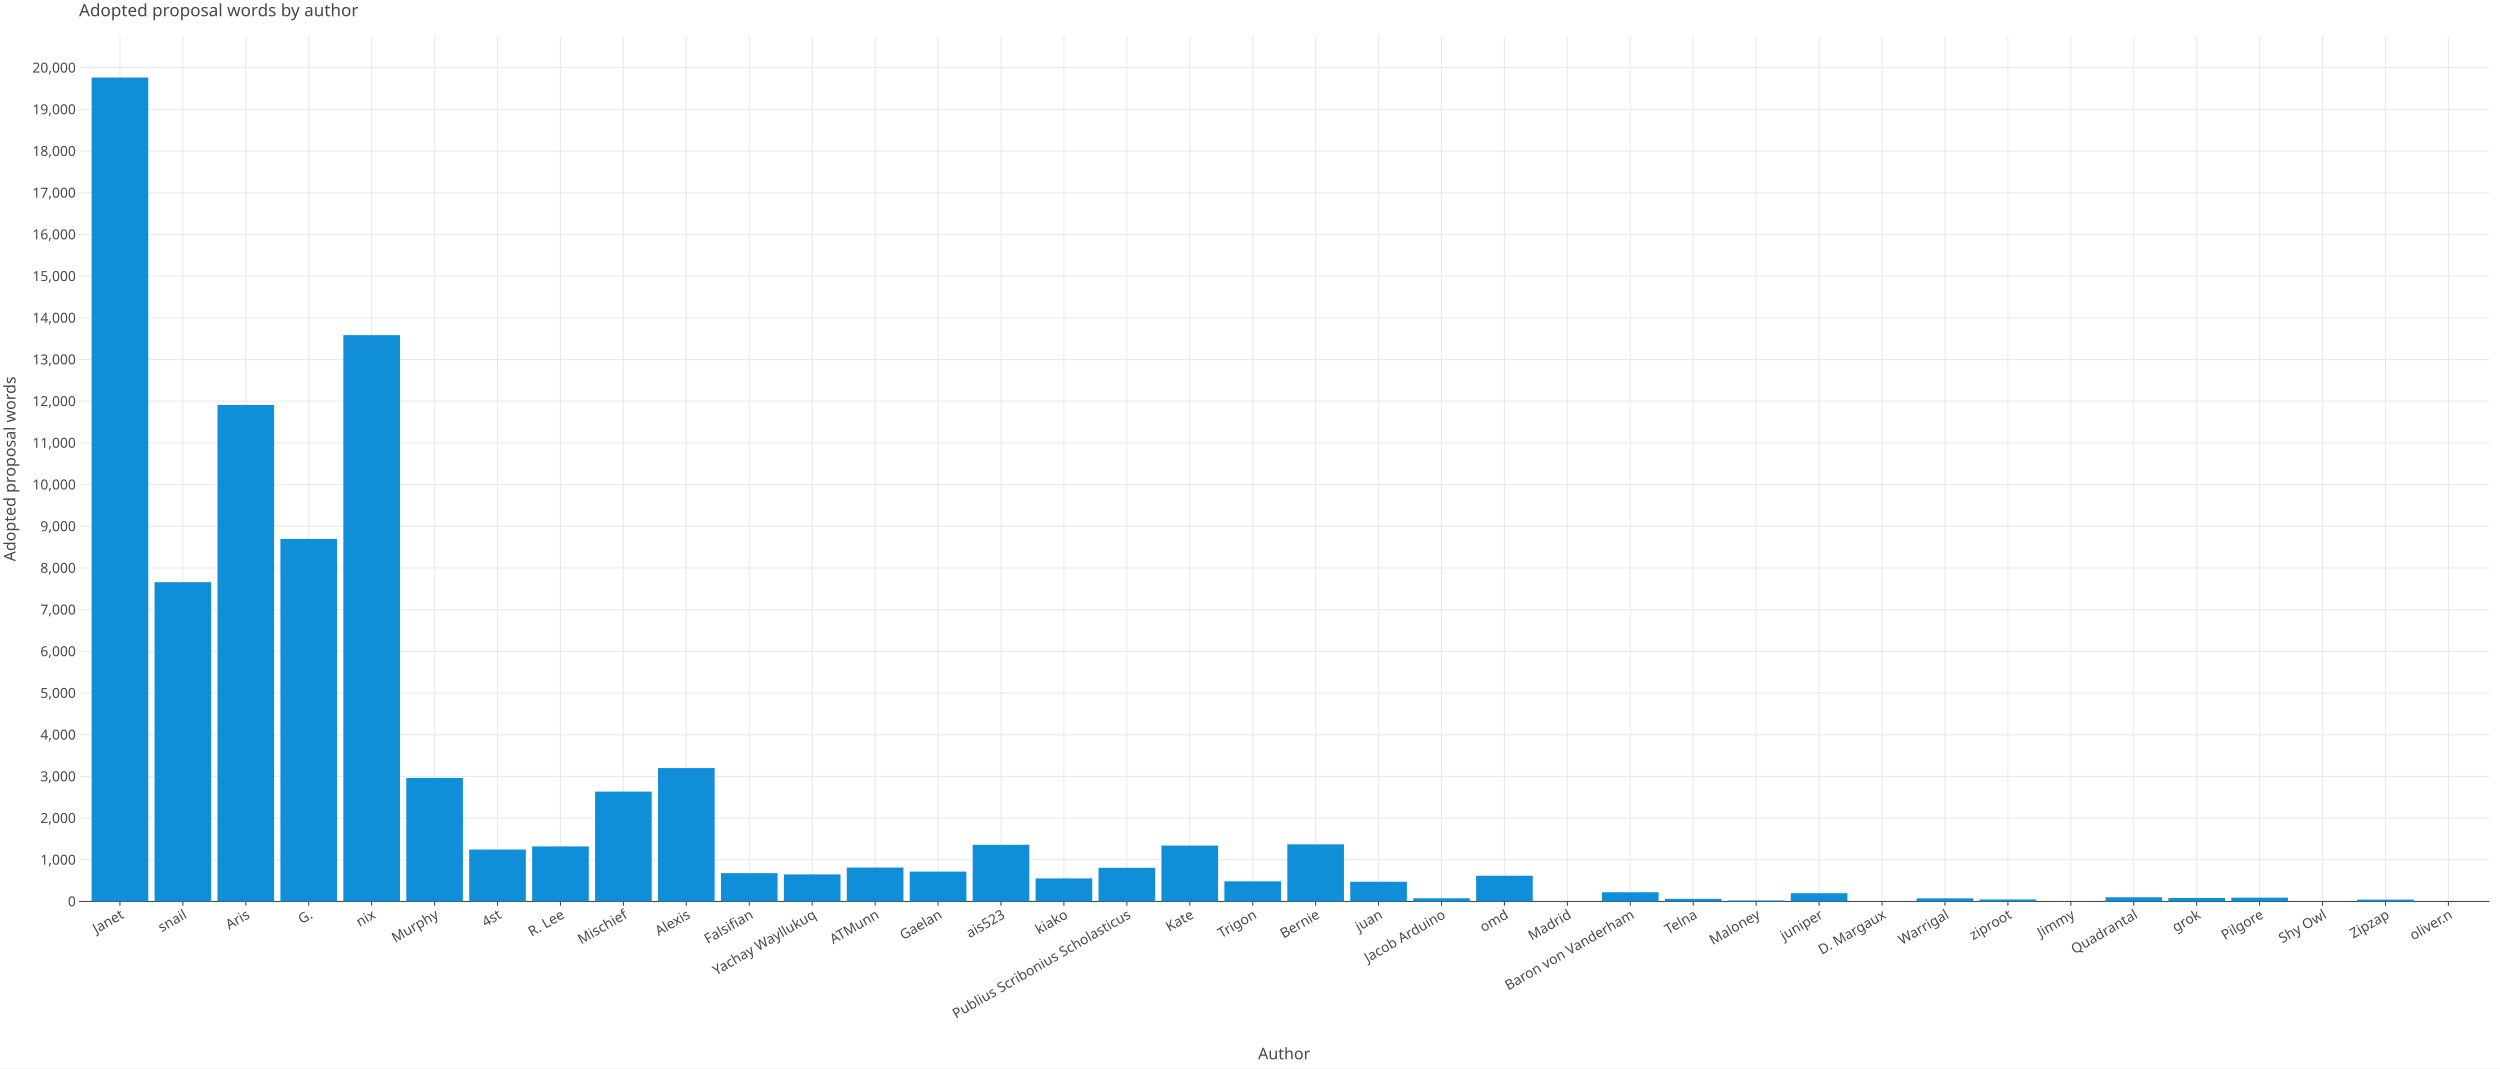
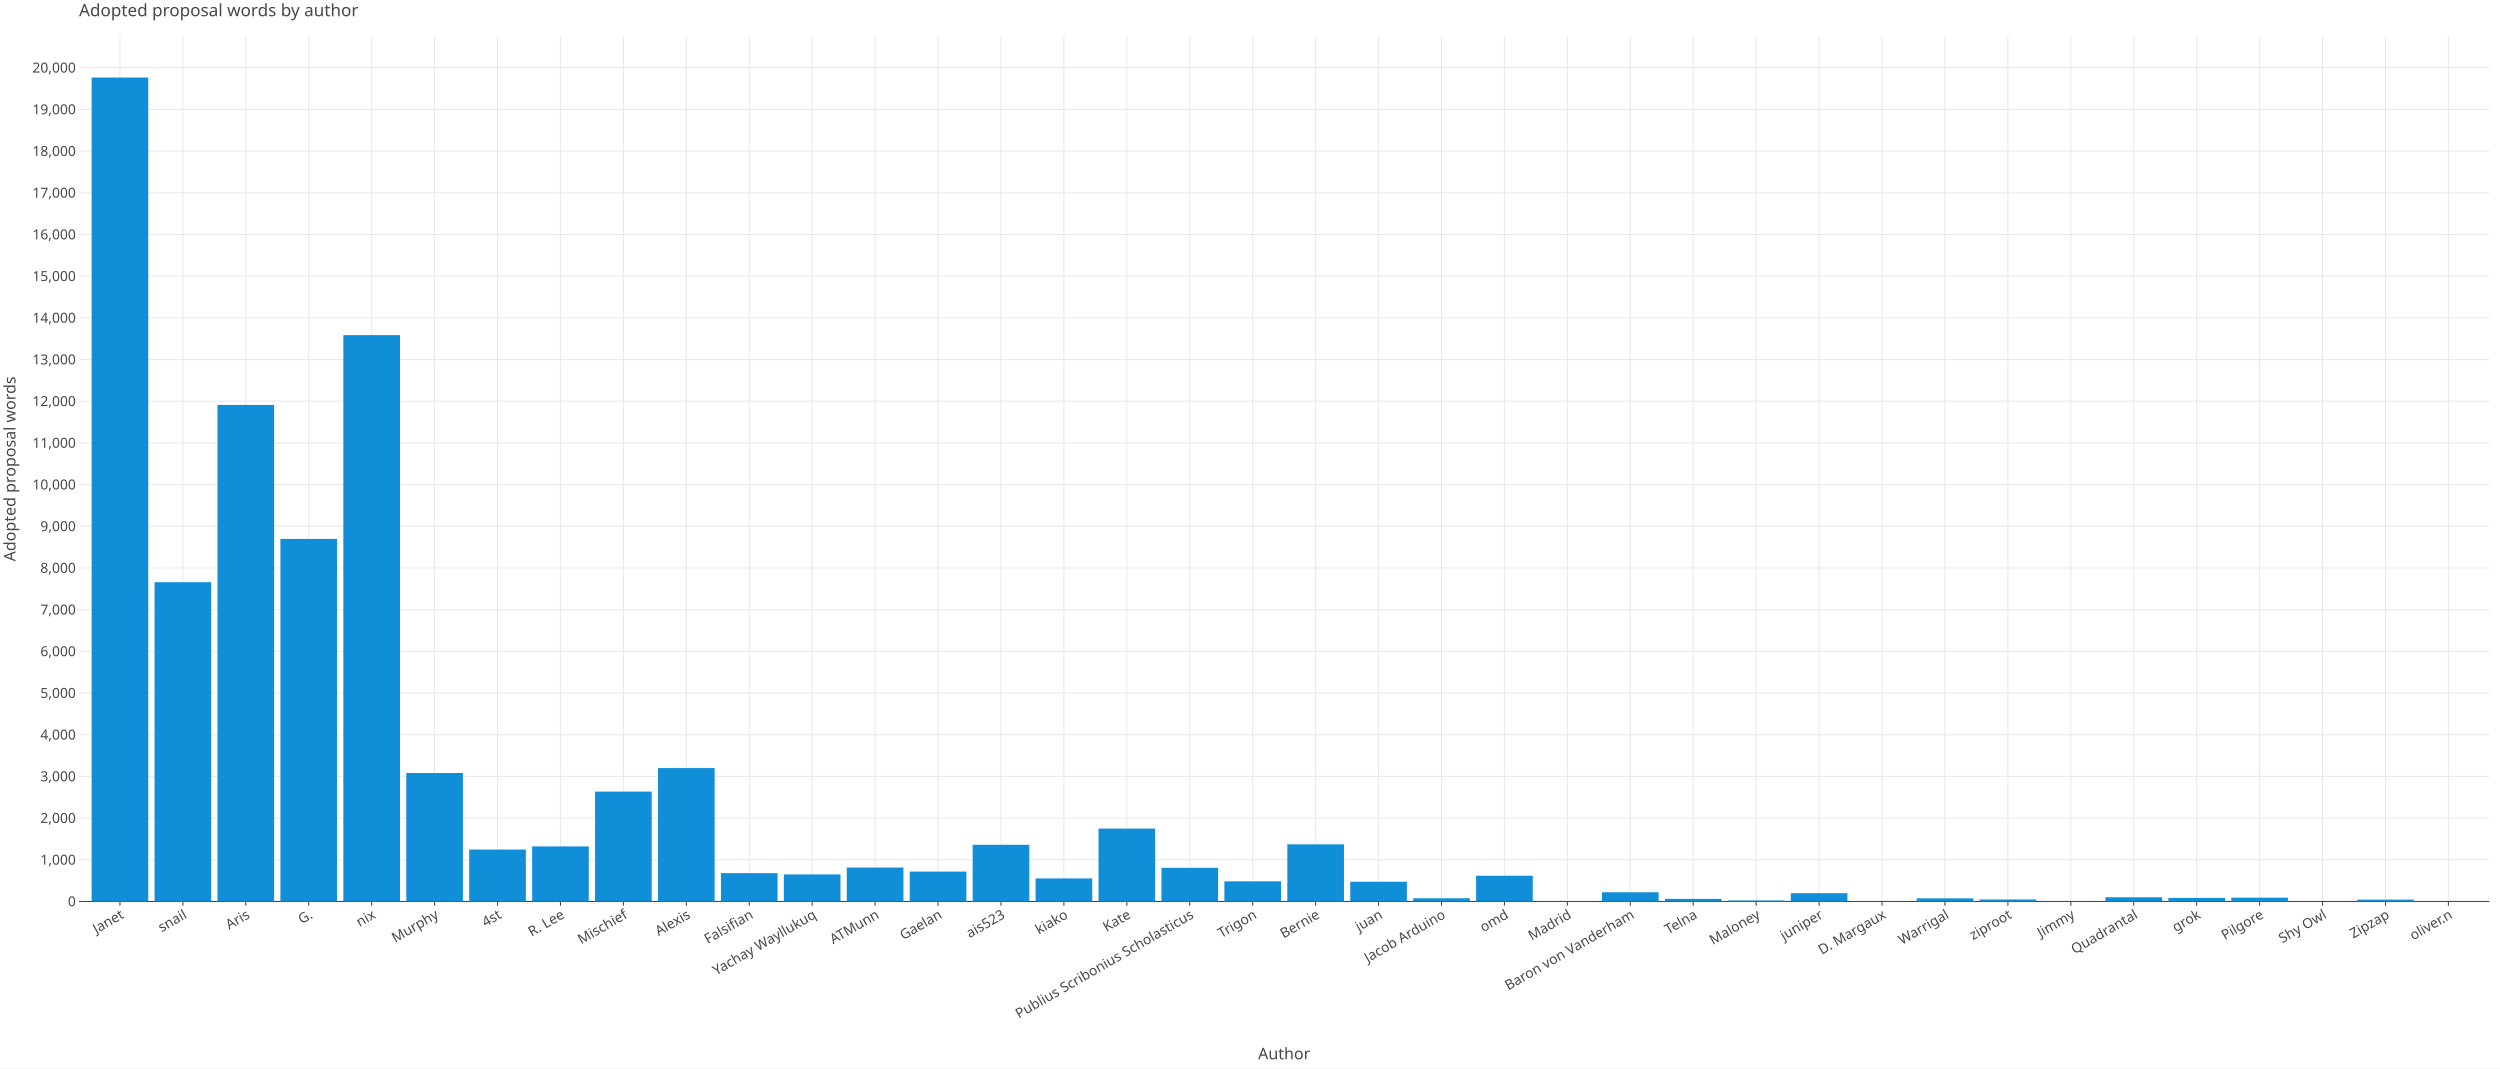
<svg xmlns="http://www.w3.org/2000/svg" class="plt-container" width="2340.0" height="1000.0">
  <style type="text/css">
  .plt-container {
   font-family: Lucida Grande, sans-serif;
   user-select: none;
   -webkit-user-select: none;
   -moz-user-select: none;
   -ms-user-select: none;
}
text {
   text-rendering: optimizeLegibility;
}
- #p0aTw4m .plot-title {
+ #pPPT9ue .plot-title {
   fill: #474747;
   font-family: Lucida Grande, sans-serif;
   font-size: 16.0px;
   font-weight: normal;
   font-style: normal;   
}
- #p0aTw4m .plot-subtitle {
+ #pPPT9ue .plot-subtitle {
   fill: #474747;
   font-family: Lucida Grande, sans-serif;
   font-size: 15.0px;
   font-weight: normal;
   font-style: normal;   
}
- #p0aTw4m .plot-caption {
-    fill: #474747;
-    font-family: Lucida Grande, sans-serif;
-    font-size: 13.0px;
-    font-weight: normal;
-    font-style: normal;   
- }
- #p0aTw4m .legend-title {
+ #pPPT9ue .plot-caption {
+    fill: #474747;
+    font-family: Lucida Grande, sans-serif;
+    font-size: 13.0px;
+    font-weight: normal;
+    font-style: normal;   
+ }
+ #pPPT9ue .legend-title {
   fill: #474747;
   font-family: Lucida Grande, sans-serif;
   font-size: 15.0px;
   font-weight: normal;
   font-style: normal;   
}
- #p0aTw4m .legend-item {
-    fill: #474747;
-    font-family: Lucida Grande, sans-serif;
-    font-size: 13.0px;
-    font-weight: normal;
-    font-style: normal;   
- }
- #p0aTw4m .axis-title-x {
+ #pPPT9ue .legend-item {
+    fill: #474747;
+    font-family: Lucida Grande, sans-serif;
+    font-size: 13.0px;
+    font-weight: normal;
+    font-style: normal;   
+ }
+ #pPPT9ue .axis-title-x {
   fill: #474747;
   font-family: Lucida Grande, sans-serif;
   font-size: 15.0px;
   font-weight: normal;
   font-style: normal;   
}
- #p0aTw4m .axis-text-x {
-    fill: #474747;
-    font-family: Lucida Grande, sans-serif;
-    font-size: 13.0px;
-    font-weight: normal;
-    font-style: normal;   
- }
- #diKOBAt .axis-tooltip-text-x {
+ #pPPT9ue .axis-text-x {
+    fill: #474747;
+    font-family: Lucida Grande, sans-serif;
+    font-size: 13.0px;
+    font-weight: normal;
+    font-style: normal;   
+ }
+ #dY3g2SI .axis-tooltip-text-x {
   fill: #ffffff;
   font-family: Lucida Grande, sans-serif;
   font-size: 13.0px;
   font-weight: normal;
   font-style: normal;   
}
- #p0aTw4m .axis-title-y {
+ #pPPT9ue .axis-title-y {
   fill: #474747;
   font-family: Lucida Grande, sans-serif;
   font-size: 15.0px;
   font-weight: normal;
   font-style: normal;   
}
- #p0aTw4m .axis-text-y {
-    fill: #474747;
-    font-family: Lucida Grande, sans-serif;
-    font-size: 13.0px;
-    font-weight: normal;
-    font-style: normal;   
- }
- #diKOBAt .axis-tooltip-text-y {
+ #pPPT9ue .axis-text-y {
+    fill: #474747;
+    font-family: Lucida Grande, sans-serif;
+    font-size: 13.0px;
+    font-weight: normal;
+    font-style: normal;   
+ }
+ #dY3g2SI .axis-tooltip-text-y {
   fill: #ffffff;
   font-family: Lucida Grande, sans-serif;
   font-size: 13.0px;
   font-weight: normal;
   font-style: normal;   
}
- #p0aTw4m .facet-strip-text-x {
-    fill: #474747;
-    font-family: Lucida Grande, sans-serif;
-    font-size: 13.0px;
-    font-weight: normal;
-    font-style: normal;   
- }
- #p0aTw4m .facet-strip-text-y {
-    fill: #474747;
-    font-family: Lucida Grande, sans-serif;
-    font-size: 13.0px;
-    font-weight: normal;
-    font-style: normal;   
- }
- #diKOBAt .tooltip-text {
-    fill: #474747;
-    font-family: Lucida Grande, sans-serif;
-    font-size: 13.0px;
-    font-weight: normal;
-    font-style: normal;   
- }
- #diKOBAt .tooltip-title {
+ #pPPT9ue .facet-strip-text-x {
+    fill: #474747;
+    font-family: Lucida Grande, sans-serif;
+    font-size: 13.0px;
+    font-weight: normal;
+    font-style: normal;   
+ }
+ #pPPT9ue .facet-strip-text-y {
+    fill: #474747;
+    font-family: Lucida Grande, sans-serif;
+    font-size: 13.0px;
+    font-weight: normal;
+    font-style: normal;   
+ }
+ #dY3g2SI .tooltip-text {
+    fill: #474747;
+    font-family: Lucida Grande, sans-serif;
+    font-size: 13.0px;
+    font-weight: normal;
+    font-style: normal;   
+ }
+ #dY3g2SI .tooltip-title {
   fill: #474747;
   font-family: Lucida Grande, sans-serif;
   font-size: 13.0px;
   font-weight: bold;
   font-style: normal;   
}
- #diKOBAt .tooltip-label {
+ #dY3g2SI .tooltip-label {
   fill: #474747;
   font-family: Lucida Grande, sans-serif;
   font-size: 13.0px;
   font-weight: bold;
   font-style: normal;   
}

  </style>
-   <g id="p0aTw4m">
+   <g id="pPPT9ue">
    <rect x="0.0" y="0.0" height="1000.0" width="2340.0" stroke="rgb(71,71,71)" stroke-opacity="1.0" stroke-width="0.0" fill="rgb(255,255,255)" fill-opacity="1.0">
    </rect>
    <g transform="translate(23.0 34.0 ) ">
      <g transform="translate(50.97652 809.7774 ) ">
        <line x1="38.288" y1="-0.0" x2="38.288" y2="-809.777" stroke="rgb(233,233,233)" stroke-opacity="1.0" stroke-width="1.0">
        </line>
        <line x1="97.192" y1="-0.0" x2="97.192" y2="-809.777" stroke="rgb(233,233,233)" stroke-opacity="1.0" stroke-width="1.0">
        </line>
        <line x1="156.096" y1="-0.0" x2="156.096" y2="-809.777" stroke="rgb(233,233,233)" stroke-opacity="1.0" stroke-width="1.0">
        </line>
        <line x1="215" y1="-0.0" x2="215" y2="-809.777" stroke="rgb(233,233,233)" stroke-opacity="1.0" stroke-width="1.0">
        </line>
        <line x1="273.904" y1="-0.0" x2="273.904" y2="-809.777" stroke="rgb(233,233,233)" stroke-opacity="1.0" stroke-width="1.0">
        </line>
        <line x1="332.808" y1="-0.0" x2="332.808" y2="-809.777" stroke="rgb(233,233,233)" stroke-opacity="1.0" stroke-width="1.0">
        </line>
        <line x1="391.712" y1="-0.0" x2="391.712" y2="-809.777" stroke="rgb(233,233,233)" stroke-opacity="1.0" stroke-width="1.0">
        </line>
        <line x1="450.616" y1="-0.0" x2="450.616" y2="-809.777" stroke="rgb(233,233,233)" stroke-opacity="1.0" stroke-width="1.0">
        </line>
        <line x1="509.52" y1="-0.0" x2="509.52" y2="-809.777" stroke="rgb(233,233,233)" stroke-opacity="1.0" stroke-width="1.0">
        </line>
        <line x1="568.424" y1="-0.0" x2="568.424" y2="-809.777" stroke="rgb(233,233,233)" stroke-opacity="1.0" stroke-width="1.0">
        </line>
        <line x1="627.328" y1="-0.0" x2="627.328" y2="-809.777" stroke="rgb(233,233,233)" stroke-opacity="1.0" stroke-width="1.0">
        </line>
        <line x1="686.232" y1="-0.0" x2="686.232" y2="-809.777" stroke="rgb(233,233,233)" stroke-opacity="1.0" stroke-width="1.0">
        </line>
        <line x1="745.136" y1="-0.0" x2="745.136" y2="-809.777" stroke="rgb(233,233,233)" stroke-opacity="1.0" stroke-width="1.0">
        </line>
        <line x1="804.04" y1="-0.0" x2="804.04" y2="-809.777" stroke="rgb(233,233,233)" stroke-opacity="1.0" stroke-width="1.0">
        </line>
        <line x1="862.944" y1="-0.0" x2="862.944" y2="-809.777" stroke="rgb(233,233,233)" stroke-opacity="1.0" stroke-width="1.0">
        </line>
        <line x1="921.848" y1="-0.0" x2="921.848" y2="-809.777" stroke="rgb(233,233,233)" stroke-opacity="1.0" stroke-width="1.0">
        </line>
        <line x1="980.752" y1="-0.0" x2="980.752" y2="-809.777" stroke="rgb(233,233,233)" stroke-opacity="1.0" stroke-width="1.0">
        </line>
        <line x1="1039.656" y1="-0.0" x2="1039.656" y2="-809.777" stroke="rgb(233,233,233)" stroke-opacity="1.0" stroke-width="1.0">
        </line>
        <line x1="1098.56" y1="-0.0" x2="1098.56" y2="-809.777" stroke="rgb(233,233,233)" stroke-opacity="1.0" stroke-width="1.0">
        </line>
        <line x1="1157.464" y1="-0.0" x2="1157.464" y2="-809.777" stroke="rgb(233,233,233)" stroke-opacity="1.0" stroke-width="1.0">
        </line>
        <line x1="1216.368" y1="-0.0" x2="1216.368" y2="-809.777" stroke="rgb(233,233,233)" stroke-opacity="1.0" stroke-width="1.0">
        </line>
        <line x1="1275.272" y1="-0.0" x2="1275.272" y2="-809.777" stroke="rgb(233,233,233)" stroke-opacity="1.0" stroke-width="1.0">
        </line>
        <line x1="1334.176" y1="-0.0" x2="1334.176" y2="-809.777" stroke="rgb(233,233,233)" stroke-opacity="1.0" stroke-width="1.0">
        </line>
        <line x1="1393.08" y1="-0.0" x2="1393.08" y2="-809.777" stroke="rgb(233,233,233)" stroke-opacity="1.0" stroke-width="1.0">
        </line>
        <line x1="1451.984" y1="-0.0" x2="1451.984" y2="-809.777" stroke="rgb(233,233,233)" stroke-opacity="1.0" stroke-width="1.0">
        </line>
        <line x1="1510.888" y1="-0.0" x2="1510.888" y2="-809.777" stroke="rgb(233,233,233)" stroke-opacity="1.0" stroke-width="1.0">
        </line>
        <line x1="1569.792" y1="-0.0" x2="1569.792" y2="-809.777" stroke="rgb(233,233,233)" stroke-opacity="1.0" stroke-width="1.0">
        </line>
        <line x1="1628.696" y1="-0.0" x2="1628.696" y2="-809.777" stroke="rgb(233,233,233)" stroke-opacity="1.0" stroke-width="1.0">
        </line>
        <line x1="1687.6" y1="-0.0" x2="1687.6" y2="-809.777" stroke="rgb(233,233,233)" stroke-opacity="1.0" stroke-width="1.0">
        </line>
        <line x1="1746.504" y1="-0.0" x2="1746.504" y2="-809.777" stroke="rgb(233,233,233)" stroke-opacity="1.0" stroke-width="1.0">
        </line>
        <line x1="1805.408" y1="-0.0" x2="1805.408" y2="-809.777" stroke="rgb(233,233,233)" stroke-opacity="1.0" stroke-width="1.0">
        </line>
        <line x1="1864.312" y1="-0.0" x2="1864.312" y2="-809.777" stroke="rgb(233,233,233)" stroke-opacity="1.0" stroke-width="1.0">
        </line>
        <line x1="1923.216" y1="-0.0" x2="1923.216" y2="-809.777" stroke="rgb(233,233,233)" stroke-opacity="1.0" stroke-width="1.0">
        </line>
        <line x1="1982.12" y1="-0.0" x2="1982.12" y2="-809.777" stroke="rgb(233,233,233)" stroke-opacity="1.0" stroke-width="1.0">
        </line>
        <line x1="2041.024" y1="-0.0" x2="2041.024" y2="-809.777" stroke="rgb(233,233,233)" stroke-opacity="1.0" stroke-width="1.0">
        </line>
        <line x1="2099.928" y1="-0.0" x2="2099.928" y2="-809.777" stroke="rgb(233,233,233)" stroke-opacity="1.0" stroke-width="1.0">
        </line>
        <line x1="2158.832" y1="-0.0" x2="2158.832" y2="-809.777" stroke="rgb(233,233,233)" stroke-opacity="1.0" stroke-width="1.0">
        </line>
        <line x1="2217.736" y1="-0.0" x2="2217.736" y2="-809.777" stroke="rgb(233,233,233)" stroke-opacity="1.0" stroke-width="1.0">
        </line>
        <g transform="translate(38.2876 0.0 ) ">
          <line stroke-width="1.0" stroke="rgb(71,71,71)" stroke-opacity="1.0" x2="0.0" y2="4.0">
          </line>
          <g transform="translate(0.0 7.0 ) rotate(-30.0 ) ">
            <text class="axis-text-x" text-anchor="end" dy="0.7em">
            Janet
            </text>
          </g>
        </g>
        <g transform="translate(97.19161 0.0 ) ">
          <line stroke-width="1.0" stroke="rgb(71,71,71)" stroke-opacity="1.0" x2="0.0" y2="4.0">
          </line>
          <g transform="translate(0.0 7.0 ) rotate(-30.0 ) ">
            <text class="axis-text-x" text-anchor="end" dy="0.7em">
            snail
            </text>
          </g>
        </g>
        <g transform="translate(156.0956 0.0 ) ">
          <line stroke-width="1.0" stroke="rgb(71,71,71)" stroke-opacity="1.0" x2="0.0" y2="4.0">
          </line>
          <g transform="translate(0.0 7.0 ) rotate(-30.0 ) ">
            <text class="axis-text-x" text-anchor="end" dy="0.7em">
            Aris
            </text>
          </g>
        </g>
        <g transform="translate(214.9996 0.0 ) ">
          <line stroke-width="1.0" stroke="rgb(71,71,71)" stroke-opacity="1.0" x2="0.0" y2="4.0">
          </line>
          <g transform="translate(0.0 7.0 ) rotate(-30.0 ) ">
            <text class="axis-text-x" text-anchor="end" dy="0.7em">
            G.
            </text>
          </g>
        </g>
        <g transform="translate(273.9036 0.0 ) ">
          <line stroke-width="1.0" stroke="rgb(71,71,71)" stroke-opacity="1.0" x2="0.0" y2="4.0">
          </line>
          <g transform="translate(0.0 7.0 ) rotate(-30.0 ) ">
            <text class="axis-text-x" text-anchor="end" dy="0.7em">
            nix
            </text>
          </g>
        </g>
        <g transform="translate(332.8076 0.0 ) ">
          <line stroke-width="1.0" stroke="rgb(71,71,71)" stroke-opacity="1.0" x2="0.0" y2="4.0">
          </line>
          <g transform="translate(0.0 7.0 ) rotate(-30.0 ) ">
            <text class="axis-text-x" text-anchor="end" dy="0.7em">
            Murphy
            </text>
          </g>
        </g>
        <g transform="translate(391.7116 0.0 ) ">
          <line stroke-width="1.0" stroke="rgb(71,71,71)" stroke-opacity="1.0" x2="0.0" y2="4.0">
          </line>
          <g transform="translate(0.0 7.0 ) rotate(-30.0 ) ">
            <text class="axis-text-x" text-anchor="end" dy="0.7em">
            4st
            </text>
          </g>
        </g>
        <g transform="translate(450.6157 0.0 ) ">
          <line stroke-width="1.0" stroke="rgb(71,71,71)" stroke-opacity="1.0" x2="0.0" y2="4.0">
          </line>
          <g transform="translate(0.0 7.0 ) rotate(-30.0 ) ">
            <text class="axis-text-x" text-anchor="end" dy="0.7em">
            R. Lee
            </text>
          </g>
        </g>
        <g transform="translate(509.5197 0.0 ) ">
          <line stroke-width="1.0" stroke="rgb(71,71,71)" stroke-opacity="1.0" x2="0.0" y2="4.0">
          </line>
          <g transform="translate(0.0 7.0 ) rotate(-30.0 ) ">
            <text class="axis-text-x" text-anchor="end" dy="0.7em">
            Mischief
            </text>
          </g>
        </g>
        <g transform="translate(568.4237 0.0 ) ">
          <line stroke-width="1.0" stroke="rgb(71,71,71)" stroke-opacity="1.0" x2="0.0" y2="4.0">
          </line>
          <g transform="translate(0.0 7.0 ) rotate(-30.0 ) ">
            <text class="axis-text-x" text-anchor="end" dy="0.7em">
            Alexis
            </text>
          </g>
        </g>
        <g transform="translate(627.3277 0.0 ) ">
          <line stroke-width="1.0" stroke="rgb(71,71,71)" stroke-opacity="1.0" x2="0.0" y2="4.0">
          </line>
          <g transform="translate(0.0 7.0 ) rotate(-30.0 ) ">
            <text class="axis-text-x" text-anchor="end" dy="0.7em">
            Falsifian
            </text>
          </g>
        </g>
        <g transform="translate(686.2317 0.0 ) ">
          <line stroke-width="1.0" stroke="rgb(71,71,71)" stroke-opacity="1.0" x2="0.0" y2="4.0">
          </line>
          <g transform="translate(0.0 7.0 ) rotate(-30.0 ) ">
            <text class="axis-text-x" text-anchor="end" dy="0.7em">
            Yachay Wayllukuq
            </text>
          </g>
        </g>
        <g transform="translate(745.1357 0.0 ) ">
          <line stroke-width="1.0" stroke="rgb(71,71,71)" stroke-opacity="1.0" x2="0.0" y2="4.0">
          </line>
          <g transform="translate(0.0 7.0 ) rotate(-30.0 ) ">
            <text class="axis-text-x" text-anchor="end" dy="0.7em">
            ATMunn
            </text>
          </g>
        </g>
        <g transform="translate(804.0397 0.0 ) ">
          <line stroke-width="1.0" stroke="rgb(71,71,71)" stroke-opacity="1.0" x2="0.0" y2="4.0">
          </line>
          <g transform="translate(0.0 7.0 ) rotate(-30.0 ) ">
            <text class="axis-text-x" text-anchor="end" dy="0.7em">
            Gaelan
            </text>
          </g>
        </g>
        <g transform="translate(862.9437 0.0 ) ">
          <line stroke-width="1.0" stroke="rgb(71,71,71)" stroke-opacity="1.0" x2="0.0" y2="4.0">
          </line>
          <g transform="translate(0.0 7.0 ) rotate(-30.0 ) ">
            <text class="axis-text-x" text-anchor="end" dy="0.7em">
            ais523
            </text>
          </g>
        </g>
        <g transform="translate(921.8477 0.0 ) ">
          <line stroke-width="1.0" stroke="rgb(71,71,71)" stroke-opacity="1.0" x2="0.0" y2="4.0">
          </line>
          <g transform="translate(0.0 7.0 ) rotate(-30.0 ) ">
            <text class="axis-text-x" text-anchor="end" dy="0.7em">
            kiako
            </text>
          </g>
        </g>
        <g transform="translate(980.7517 0.0 ) ">
          <line stroke-width="1.0" stroke="rgb(71,71,71)" stroke-opacity="1.0" x2="0.0" y2="4.0">
          </line>
          <g transform="translate(0.0 7.0 ) rotate(-30.0 ) ">
            <text class="axis-text-x" text-anchor="end" dy="0.7em">
+             Kate
+             </text>
+           </g>
+         </g>
+         <g transform="translate(1039.656 0.0 ) ">
+           <line stroke-width="1.0" stroke="rgb(71,71,71)" stroke-opacity="1.0" x2="0.0" y2="4.0">
+           </line>
+           <g transform="translate(0.0 7.0 ) rotate(-30.0 ) ">
+             <text class="axis-text-x" text-anchor="end" dy="0.7em">
            Publius Scribonius Scholasticus
-             </text>
-           </g>
-         </g>
-         <g transform="translate(1039.656 0.0 ) ">
-           <line stroke-width="1.0" stroke="rgb(71,71,71)" stroke-opacity="1.0" x2="0.0" y2="4.0">
-           </line>
-           <g transform="translate(0.0 7.0 ) rotate(-30.0 ) ">
-             <text class="axis-text-x" text-anchor="end" dy="0.7em">
-             Kate
            </text>
          </g>
        </g>
        <g transform="translate(1098.56 0.0 ) ">
          <line stroke-width="1.0" stroke="rgb(71,71,71)" stroke-opacity="1.0" x2="0.0" y2="4.0">
          </line>
          <g transform="translate(0.0 7.0 ) rotate(-30.0 ) ">
            <text class="axis-text-x" text-anchor="end" dy="0.7em">
            Trigon
            </text>
          </g>
        </g>
        <g transform="translate(1157.464 0.0 ) ">
          <line stroke-width="1.0" stroke="rgb(71,71,71)" stroke-opacity="1.0" x2="0.0" y2="4.0">
          </line>
          <g transform="translate(0.0 7.0 ) rotate(-30.0 ) ">
            <text class="axis-text-x" text-anchor="end" dy="0.7em">
            Bernie
            </text>
          </g>
        </g>
        <g transform="translate(1216.368 0.0 ) ">
          <line stroke-width="1.0" stroke="rgb(71,71,71)" stroke-opacity="1.0" x2="0.0" y2="4.0">
          </line>
          <g transform="translate(0.0 7.0 ) rotate(-30.0 ) ">
            <text class="axis-text-x" text-anchor="end" dy="0.7em">
            juan
            </text>
          </g>
        </g>
        <g transform="translate(1275.272 0.0 ) ">
          <line stroke-width="1.0" stroke="rgb(71,71,71)" stroke-opacity="1.0" x2="0.0" y2="4.0">
          </line>
          <g transform="translate(0.0 7.0 ) rotate(-30.0 ) ">
            <text class="axis-text-x" text-anchor="end" dy="0.7em">
            Jacob Arduino
            </text>
          </g>
        </g>
        <g transform="translate(1334.176 0.0 ) ">
          <line stroke-width="1.0" stroke="rgb(71,71,71)" stroke-opacity="1.0" x2="0.0" y2="4.0">
          </line>
          <g transform="translate(0.0 7.0 ) rotate(-30.0 ) ">
            <text class="axis-text-x" text-anchor="end" dy="0.7em">
            omd
            </text>
          </g>
        </g>
        <g transform="translate(1393.08 0.0 ) ">
          <line stroke-width="1.0" stroke="rgb(71,71,71)" stroke-opacity="1.0" x2="0.0" y2="4.0">
          </line>
          <g transform="translate(0.0 7.0 ) rotate(-30.0 ) ">
            <text class="axis-text-x" text-anchor="end" dy="0.7em">
            Madrid
            </text>
          </g>
        </g>
        <g transform="translate(1451.984 0.0 ) ">
          <line stroke-width="1.0" stroke="rgb(71,71,71)" stroke-opacity="1.0" x2="0.0" y2="4.0">
          </line>
          <g transform="translate(0.0 7.0 ) rotate(-30.0 ) ">
            <text class="axis-text-x" text-anchor="end" dy="0.7em">
            Baron von Vanderham
            </text>
          </g>
        </g>
        <g transform="translate(1510.888 0.0 ) ">
          <line stroke-width="1.0" stroke="rgb(71,71,71)" stroke-opacity="1.0" x2="0.0" y2="4.0">
          </line>
          <g transform="translate(0.0 7.0 ) rotate(-30.0 ) ">
            <text class="axis-text-x" text-anchor="end" dy="0.7em">
            Telna
            </text>
          </g>
        </g>
        <g transform="translate(1569.792 0.0 ) ">
          <line stroke-width="1.0" stroke="rgb(71,71,71)" stroke-opacity="1.0" x2="0.0" y2="4.0">
          </line>
          <g transform="translate(0.0 7.0 ) rotate(-30.0 ) ">
            <text class="axis-text-x" text-anchor="end" dy="0.7em">
            Maloney
            </text>
          </g>
        </g>
        <g transform="translate(1628.696 0.0 ) ">
          <line stroke-width="1.0" stroke="rgb(71,71,71)" stroke-opacity="1.0" x2="0.0" y2="4.0">
          </line>
          <g transform="translate(0.0 7.0 ) rotate(-30.0 ) ">
            <text class="axis-text-x" text-anchor="end" dy="0.7em">
            juniper
            </text>
          </g>
        </g>
        <g transform="translate(1687.6 0.0 ) ">
          <line stroke-width="1.0" stroke="rgb(71,71,71)" stroke-opacity="1.0" x2="0.0" y2="4.0">
          </line>
          <g transform="translate(0.0 7.0 ) rotate(-30.0 ) ">
            <text class="axis-text-x" text-anchor="end" dy="0.7em">
            D. Margaux
            </text>
          </g>
        </g>
        <g transform="translate(1746.504 0.0 ) ">
          <line stroke-width="1.0" stroke="rgb(71,71,71)" stroke-opacity="1.0" x2="0.0" y2="4.0">
          </line>
          <g transform="translate(0.0 7.0 ) rotate(-30.0 ) ">
            <text class="axis-text-x" text-anchor="end" dy="0.7em">
            Warrigal
            </text>
          </g>
        </g>
        <g transform="translate(1805.408 0.0 ) ">
          <line stroke-width="1.0" stroke="rgb(71,71,71)" stroke-opacity="1.0" x2="0.0" y2="4.0">
          </line>
          <g transform="translate(0.0 7.0 ) rotate(-30.0 ) ">
            <text class="axis-text-x" text-anchor="end" dy="0.7em">
            ziproot
            </text>
          </g>
        </g>
        <g transform="translate(1864.312 0.0 ) ">
          <line stroke-width="1.0" stroke="rgb(71,71,71)" stroke-opacity="1.0" x2="0.0" y2="4.0">
          </line>
          <g transform="translate(0.0 7.0 ) rotate(-30.0 ) ">
            <text class="axis-text-x" text-anchor="end" dy="0.7em">
            Jimmy
            </text>
          </g>
        </g>
        <g transform="translate(1923.216 0.0 ) ">
          <line stroke-width="1.0" stroke="rgb(71,71,71)" stroke-opacity="1.0" x2="0.0" y2="4.0">
          </line>
          <g transform="translate(0.0 7.0 ) rotate(-30.0 ) ">
            <text class="axis-text-x" text-anchor="end" dy="0.7em">
            Quadrantal
            </text>
          </g>
        </g>
        <g transform="translate(1982.12 0.0 ) ">
          <line stroke-width="1.0" stroke="rgb(71,71,71)" stroke-opacity="1.0" x2="0.0" y2="4.0">
          </line>
          <g transform="translate(0.0 7.0 ) rotate(-30.0 ) ">
            <text class="axis-text-x" text-anchor="end" dy="0.7em">
            grok
            </text>
          </g>
        </g>
        <g transform="translate(2041.024 0.0 ) ">
          <line stroke-width="1.0" stroke="rgb(71,71,71)" stroke-opacity="1.0" x2="0.0" y2="4.0">
          </line>
          <g transform="translate(0.0 7.0 ) rotate(-30.0 ) ">
            <text class="axis-text-x" text-anchor="end" dy="0.7em">
            Pilgore
            </text>
          </g>
        </g>
        <g transform="translate(2099.928 0.0 ) ">
          <line stroke-width="1.0" stroke="rgb(71,71,71)" stroke-opacity="1.0" x2="0.0" y2="4.0">
          </line>
          <g transform="translate(0.0 7.0 ) rotate(-30.0 ) ">
            <text class="axis-text-x" text-anchor="end" dy="0.7em">
            Shy Owl
            </text>
          </g>
        </g>
        <g transform="translate(2158.832 0.0 ) ">
          <line stroke-width="1.0" stroke="rgb(71,71,71)" stroke-opacity="1.0" x2="0.0" y2="4.0">
          </line>
          <g transform="translate(0.0 7.0 ) rotate(-30.0 ) ">
            <text class="axis-text-x" text-anchor="end" dy="0.7em">
            Zipzap
            </text>
          </g>
        </g>
        <g transform="translate(2217.736 0.0 ) ">
          <line stroke-width="1.0" stroke="rgb(71,71,71)" stroke-opacity="1.0" x2="0.0" y2="4.0">
          </line>
          <g transform="translate(0.0 7.0 ) rotate(-30.0 ) ">
            <text class="axis-text-x" text-anchor="end" dy="0.7em">
            oliver.n
            </text>
          </g>
        </g>
        <line x1="0.0" y1="0.0" x2="2256.023" y2="0.0" stroke-width="1.0" stroke="rgb(71,71,71)" stroke-opacity="1.0">
        </line>
      </g>
      <g transform="translate(50.97652 0.0 ) ">
        <line x1="0.0" y1="770.758" x2="2256.023" y2="770.758" stroke="rgb(233,233,233)" stroke-opacity="1.0" stroke-width="1.0">
        </line>
        <line x1="0.0" y1="731.739" x2="2256.023" y2="731.739" stroke="rgb(233,233,233)" stroke-opacity="1.0" stroke-width="1.0">
        </line>
        <line x1="0.0" y1="692.72" x2="2256.023" y2="692.72" stroke="rgb(233,233,233)" stroke-opacity="1.0" stroke-width="1.0">
        </line>
        <line x1="0.0" y1="653.7" x2="2256.023" y2="653.7" stroke="rgb(233,233,233)" stroke-opacity="1.0" stroke-width="1.0">
        </line>
        <line x1="0.0" y1="614.681" x2="2256.023" y2="614.681" stroke="rgb(233,233,233)" stroke-opacity="1.0" stroke-width="1.0">
        </line>
        <line x1="0.0" y1="575.662" x2="2256.023" y2="575.662" stroke="rgb(233,233,233)" stroke-opacity="1.0" stroke-width="1.0">
        </line>
        <line x1="0.0" y1="536.642" x2="2256.023" y2="536.642" stroke="rgb(233,233,233)" stroke-opacity="1.0" stroke-width="1.0">
        </line>
        <line x1="0.0" y1="497.623" x2="2256.023" y2="497.623" stroke="rgb(233,233,233)" stroke-opacity="1.0" stroke-width="1.0">
        </line>
        <line x1="0.0" y1="458.604" x2="2256.023" y2="458.604" stroke="rgb(233,233,233)" stroke-opacity="1.0" stroke-width="1.0">
        </line>
        <line x1="0.0" y1="419.584" x2="2256.023" y2="419.584" stroke="rgb(233,233,233)" stroke-opacity="1.0" stroke-width="1.0">
        </line>
        <line x1="0.0" y1="380.565" x2="2256.023" y2="380.565" stroke="rgb(233,233,233)" stroke-opacity="1.0" stroke-width="1.0">
        </line>
        <line x1="0.0" y1="341.546" x2="2256.023" y2="341.546" stroke="rgb(233,233,233)" stroke-opacity="1.0" stroke-width="1.0">
        </line>
        <line x1="0.0" y1="302.526" x2="2256.023" y2="302.526" stroke="rgb(233,233,233)" stroke-opacity="1.0" stroke-width="1.0">
        </line>
        <line x1="0.0" y1="263.507" x2="2256.023" y2="263.507" stroke="rgb(233,233,233)" stroke-opacity="1.0" stroke-width="1.0">
        </line>
        <line x1="0.0" y1="224.488" x2="2256.023" y2="224.488" stroke="rgb(233,233,233)" stroke-opacity="1.0" stroke-width="1.0">
        </line>
        <line x1="0.0" y1="185.469" x2="2256.023" y2="185.469" stroke="rgb(233,233,233)" stroke-opacity="1.0" stroke-width="1.0">
        </line>
        <line x1="0.0" y1="146.449" x2="2256.023" y2="146.449" stroke="rgb(233,233,233)" stroke-opacity="1.0" stroke-width="1.0">
        </line>
        <line x1="0.0" y1="107.43" x2="2256.023" y2="107.43" stroke="rgb(233,233,233)" stroke-opacity="1.0" stroke-width="1.0">
        </line>
        <line x1="0.0" y1="68.411" x2="2256.023" y2="68.411" stroke="rgb(233,233,233)" stroke-opacity="1.0" stroke-width="1.0">
        </line>
        <line x1="0.0" y1="29.391" x2="2256.023" y2="29.391" stroke="rgb(233,233,233)" stroke-opacity="1.0" stroke-width="1.0">
        </line>
        <g transform="translate(0.0 809.7774 ) ">
          <g transform="translate(-3.0 0.0 ) ">
            <text class="axis-text-y" text-anchor="end" dy="0.35em">
            0
            </text>
          </g>
        </g>
        <g transform="translate(0.0 770.7581 ) ">
          <g transform="translate(-3.0 0.0 ) ">
            <text class="axis-text-y" text-anchor="end" dy="0.35em">
            1,000
            </text>
          </g>
        </g>
        <g transform="translate(0.0 731.7388 ) ">
          <g transform="translate(-3.0 0.0 ) ">
            <text class="axis-text-y" text-anchor="end" dy="0.35em">
            2,000
            </text>
          </g>
        </g>
        <g transform="translate(0.0 692.7195 ) ">
          <g transform="translate(-3.0 0.0 ) ">
            <text class="axis-text-y" text-anchor="end" dy="0.35em">
            3,000
            </text>
          </g>
        </g>
        <g transform="translate(0.0 653.7002 ) ">
          <g transform="translate(-3.0 0.0 ) ">
            <text class="axis-text-y" text-anchor="end" dy="0.35em">
            4,000
            </text>
          </g>
        </g>
        <g transform="translate(0.0 614.6809 ) ">
          <g transform="translate(-3.0 0.0 ) ">
            <text class="axis-text-y" text-anchor="end" dy="0.35em">
            5,000
            </text>
          </g>
        </g>
        <g transform="translate(0.0 575.6616 ) ">
          <g transform="translate(-3.0 0.0 ) ">
            <text class="axis-text-y" text-anchor="end" dy="0.35em">
            6,000
            </text>
          </g>
        </g>
        <g transform="translate(0.0 536.6423 ) ">
          <g transform="translate(-3.0 0.0 ) ">
            <text class="axis-text-y" text-anchor="end" dy="0.35em">
            7,000
            </text>
          </g>
        </g>
        <g transform="translate(0.0 497.623 ) ">
          <g transform="translate(-3.0 0.0 ) ">
            <text class="axis-text-y" text-anchor="end" dy="0.35em">
            8,000
            </text>
          </g>
        </g>
        <g transform="translate(0.0 458.6037 ) ">
          <g transform="translate(-3.0 0.0 ) ">
            <text class="axis-text-y" text-anchor="end" dy="0.35em">
            9,000
            </text>
          </g>
        </g>
        <g transform="translate(0.0 419.5844 ) ">
          <g transform="translate(-3.0 0.0 ) ">
            <text class="axis-text-y" text-anchor="end" dy="0.35em">
            10,000
            </text>
          </g>
        </g>
        <g transform="translate(0.0 380.5651 ) ">
          <g transform="translate(-3.0 0.0 ) ">
            <text class="axis-text-y" text-anchor="end" dy="0.35em">
            11,000
            </text>
          </g>
        </g>
        <g transform="translate(0.0 341.5457 ) ">
          <g transform="translate(-3.0 0.0 ) ">
            <text class="axis-text-y" text-anchor="end" dy="0.35em">
            12,000
            </text>
          </g>
        </g>
        <g transform="translate(0.0 302.5264 ) ">
          <g transform="translate(-3.0 0.0 ) ">
            <text class="axis-text-y" text-anchor="end" dy="0.35em">
            13,000
            </text>
          </g>
        </g>
        <g transform="translate(0.0 263.5071 ) ">
          <g transform="translate(-3.0 0.0 ) ">
            <text class="axis-text-y" text-anchor="end" dy="0.35em">
            14,000
            </text>
          </g>
        </g>
        <g transform="translate(0.0 224.4878 ) ">
          <g transform="translate(-3.0 0.0 ) ">
            <text class="axis-text-y" text-anchor="end" dy="0.35em">
            15,000
            </text>
          </g>
        </g>
        <g transform="translate(0.0 185.4685 ) ">
          <g transform="translate(-3.0 0.0 ) ">
            <text class="axis-text-y" text-anchor="end" dy="0.35em">
            16,000
            </text>
          </g>
        </g>
        <g transform="translate(0.0 146.4492 ) ">
          <g transform="translate(-3.0 0.0 ) ">
            <text class="axis-text-y" text-anchor="end" dy="0.35em">
            17,000
            </text>
          </g>
        </g>
        <g transform="translate(0.0 107.4299 ) ">
          <g transform="translate(-3.0 0.0 ) ">
            <text class="axis-text-y" text-anchor="end" dy="0.35em">
            18,000
            </text>
          </g>
        </g>
        <g transform="translate(0.0 68.4106 ) ">
          <g transform="translate(-3.0 0.0 ) ">
            <text class="axis-text-y" text-anchor="end" dy="0.35em">
            19,000
            </text>
          </g>
        </g>
        <g transform="translate(0.0 29.39129 ) ">
          <g transform="translate(-3.0 0.0 ) ">
            <text class="axis-text-y" text-anchor="end" dy="0.35em">
            20,000
            </text>
          </g>
        </g>
      </g>
-       <g transform="translate(50.97652 0.0 ) " clip-path="url(#caMDk2k)" clip-bounds-jfx="[rect (0.0, 0.0), (2256.023, 809.777)]">
+       <g transform="translate(50.97652 0.0 ) " clip-path="url(#cddBRWG)" clip-bounds-jfx="[rect (0.0, 0.0), (2256.023, 809.777)]">
        <defs>
-           <clipPath id="caMDk2k">
+           <clipPath id="cddBRWG">
            <rect x="0.0" y="0.0" width="2256.023" height="809.777">
            </rect>
          </clipPath>
        </defs>
        <rect x="2191.229" y="809.777" height="0.1" width="53.014" stroke="rgb(0,0,0)" stroke-opacity="0.0" fill="rgb(17,142,216)" fill-opacity="1.0" stroke-width="1.0">
        </rect>
        <rect x="2132.325" y="808.022" height="1.756" width="53.014" stroke="rgb(0,0,0)" stroke-opacity="0.0" fill="rgb(17,142,216)" fill-opacity="1.0" stroke-width="1.0">
        </rect>
        <rect x="2073.421" y="809.777" height="0.1" width="53.014" stroke="rgb(0,0,0)" stroke-opacity="0.0" fill="rgb(17,142,216)" fill-opacity="1.0" stroke-width="1.0">
        </rect>
        <rect x="2014.517" y="806.227" height="3.551" width="53.014" stroke="rgb(0,0,0)" stroke-opacity="0.0" fill="rgb(17,142,216)" fill-opacity="1.0" stroke-width="1.0">
        </rect>
        <rect x="1955.613" y="806.461" height="3.317" width="53.014" stroke="rgb(0,0,0)" stroke-opacity="0.0" fill="rgb(17,142,216)" fill-opacity="1.0" stroke-width="1.0">
        </rect>
        <rect x="1896.709" y="805.836" height="3.941" width="53.014" stroke="rgb(0,0,0)" stroke-opacity="0.0" fill="rgb(17,142,216)" fill-opacity="1.0" stroke-width="1.0">
        </rect>
        <rect x="1837.805" y="809.777" height="0.1" width="53.014" stroke="rgb(0,0,0)" stroke-opacity="0.0" fill="rgb(17,142,216)" fill-opacity="1.0" stroke-width="1.0">
        </rect>
        <rect x="1778.901" y="807.904" height="1.873" width="53.014" stroke="rgb(0,0,0)" stroke-opacity="0.0" fill="rgb(17,142,216)" fill-opacity="1.0" stroke-width="1.0">
        </rect>
        <rect x="1719.997" y="806.812" height="2.965" width="53.014" stroke="rgb(0,0,0)" stroke-opacity="0.0" fill="rgb(17,142,216)" fill-opacity="1.0" stroke-width="1.0">
        </rect>
        <rect x="1661.093" y="809.777" height="0.1" width="53.014" stroke="rgb(0,0,0)" stroke-opacity="0.0" fill="rgb(17,142,216)" fill-opacity="1.0" stroke-width="1.0">
        </rect>
        <rect x="1602.189" y="802.013" height="7.765" width="53.014" stroke="rgb(0,0,0)" stroke-opacity="0.0" fill="rgb(17,142,216)" fill-opacity="1.0" stroke-width="1.0">
        </rect>
        <rect x="1543.285" y="808.841" height="0.936" width="53.014" stroke="rgb(0,0,0)" stroke-opacity="0.0" fill="rgb(17,142,216)" fill-opacity="1.0" stroke-width="1.0">
        </rect>
        <rect x="1484.381" y="807.319" height="2.458" width="53.014" stroke="rgb(0,0,0)" stroke-opacity="0.0" fill="rgb(17,142,216)" fill-opacity="1.0" stroke-width="1.0">
        </rect>
        <rect x="1425.477" y="801.154" height="8.623" width="53.014" stroke="rgb(0,0,0)" stroke-opacity="0.0" fill="rgb(17,142,216)" fill-opacity="1.0" stroke-width="1.0">
        </rect>
        <rect x="1366.573" y="809.777" height="0.1" width="53.014" stroke="rgb(0,0,0)" stroke-opacity="0.0" fill="rgb(17,142,216)" fill-opacity="1.0" stroke-width="1.0">
        </rect>
        <rect x="1307.669" y="785.703" height="24.075" width="53.014" stroke="rgb(0,0,0)" stroke-opacity="0.0" fill="rgb(17,142,216)" fill-opacity="1.0" stroke-width="1.0">
        </rect>
        <rect x="1248.765" y="806.773" height="3.004" width="53.014" stroke="rgb(0,0,0)" stroke-opacity="0.0" fill="rgb(17,142,216)" fill-opacity="1.0" stroke-width="1.0">
        </rect>
        <rect x="1189.861" y="791.282" height="18.495" width="53.014" stroke="rgb(0,0,0)" stroke-opacity="0.0" fill="rgb(17,142,216)" fill-opacity="1.0" stroke-width="1.0">
        </rect>
        <rect x="1130.957" y="756.321" height="53.456" width="53.014" stroke="rgb(0,0,0)" stroke-opacity="0.0" fill="rgb(17,142,216)" fill-opacity="1.0" stroke-width="1.0">
        </rect>
        <rect x="1072.053" y="790.931" height="18.846" width="53.014" stroke="rgb(0,0,0)" stroke-opacity="0.0" fill="rgb(17,142,216)" fill-opacity="1.0" stroke-width="1.0">
        </rect>
-         <rect x="1013.149" y="757.453" height="52.325" width="53.014" stroke="rgb(0,0,0)" stroke-opacity="0.0" fill="rgb(17,142,216)" fill-opacity="1.0" stroke-width="1.0">
-         </rect>
-         <rect x="954.245" y="778.25" height="31.528" width="53.014" stroke="rgb(0,0,0)" stroke-opacity="0.0" fill="rgb(17,142,216)" fill-opacity="1.0" stroke-width="1.0">
+         <rect x="1013.149" y="778.25" height="31.528" width="53.014" stroke="rgb(0,0,0)" stroke-opacity="0.0" fill="rgb(17,142,216)" fill-opacity="1.0" stroke-width="1.0">
+         </rect>
+         <rect x="954.245" y="741.572" height="68.206" width="53.014" stroke="rgb(0,0,0)" stroke-opacity="0.0" fill="rgb(17,142,216)" fill-opacity="1.0" stroke-width="1.0">
        </rect>
        <rect x="895.341" y="788.161" height="21.617" width="53.014" stroke="rgb(0,0,0)" stroke-opacity="0.0" fill="rgb(17,142,216)" fill-opacity="1.0" stroke-width="1.0">
        </rect>
        <rect x="836.437" y="756.75" height="53.027" width="53.014" stroke="rgb(0,0,0)" stroke-opacity="0.0" fill="rgb(17,142,216)" fill-opacity="1.0" stroke-width="1.0">
        </rect>
        <rect x="777.533" y="781.801" height="27.977" width="53.014" stroke="rgb(0,0,0)" stroke-opacity="0.0" fill="rgb(17,142,216)" fill-opacity="1.0" stroke-width="1.0">
        </rect>
        <rect x="718.629" y="778.016" height="31.762" width="53.014" stroke="rgb(0,0,0)" stroke-opacity="0.0" fill="rgb(17,142,216)" fill-opacity="1.0" stroke-width="1.0">
        </rect>
        <rect x="659.725" y="784.454" height="25.324" width="53.014" stroke="rgb(0,0,0)" stroke-opacity="0.0" fill="rgb(17,142,216)" fill-opacity="1.0" stroke-width="1.0">
        </rect>
        <rect x="600.821" y="783.244" height="26.533" width="53.014" stroke="rgb(0,0,0)" stroke-opacity="0.0" fill="rgb(17,142,216)" fill-opacity="1.0" stroke-width="1.0">
        </rect>
        <rect x="541.917" y="684.916" height="124.862" width="53.014" stroke="rgb(0,0,0)" stroke-opacity="0.0" fill="rgb(17,142,216)" fill-opacity="1.0" stroke-width="1.0">
        </rect>
        <rect x="483.013" y="706.923" height="102.855" width="53.014" stroke="rgb(0,0,0)" stroke-opacity="0.0" fill="rgb(17,142,216)" fill-opacity="1.0" stroke-width="1.0">
        </rect>
        <rect x="424.109" y="758.233" height="51.545" width="53.014" stroke="rgb(0,0,0)" stroke-opacity="0.0" fill="rgb(17,142,216)" fill-opacity="1.0" stroke-width="1.0">
        </rect>
        <rect x="365.205" y="761.159" height="48.618" width="53.014" stroke="rgb(0,0,0)" stroke-opacity="0.0" fill="rgb(17,142,216)" fill-opacity="1.0" stroke-width="1.0">
        </rect>
-         <rect x="306.301" y="694.163" height="115.614" width="53.014" stroke="rgb(0,0,0)" stroke-opacity="0.0" fill="rgb(17,142,216)" fill-opacity="1.0" stroke-width="1.0">
+         <rect x="306.301" y="689.52" height="120.258" width="53.014" stroke="rgb(0,0,0)" stroke-opacity="0.0" fill="rgb(17,142,216)" fill-opacity="1.0" stroke-width="1.0">
        </rect>
        <rect x="247.397" y="279.661" height="530.116" width="53.014" stroke="rgb(0,0,0)" stroke-opacity="0.0" fill="rgb(17,142,216)" fill-opacity="1.0" stroke-width="1.0">
        </rect>
        <rect x="188.493" y="470.466" height="339.312" width="53.014" stroke="rgb(0,0,0)" stroke-opacity="0.0" fill="rgb(17,142,216)" fill-opacity="1.0" stroke-width="1.0">
        </rect>
        <rect x="129.589" y="345.018" height="464.759" width="53.014" stroke="rgb(0,0,0)" stroke-opacity="0.0" fill="rgb(17,142,216)" fill-opacity="1.0" stroke-width="1.0">
        </rect>
        <rect x="70.685" y="510.929" height="298.849" width="53.014" stroke="rgb(0,0,0)" stroke-opacity="0.0" fill="rgb(17,142,216)" fill-opacity="1.0" stroke-width="1.0">
        </rect>
        <rect x="11.781" y="38.561" height="771.217" width="53.014" stroke="rgb(0,0,0)" stroke-opacity="0.0" fill="rgb(17,142,216)" fill-opacity="1.0" stroke-width="1.0">
        </rect>
      </g>
    </g>
    <g transform="translate(73.97652 15.2 ) ">
      <text class="plot-title" y="0.0">
      Adopted proposal words by author
      </text>
    </g>
    <g transform="translate(14.5 438.8887 ) rotate(-90.0 ) ">
      <text class="axis-title-y" y="0.0" text-anchor="middle">
      Adopted proposal words
      </text>
    </g>
    <g transform="translate(1201.988 991.5 ) ">
      <text class="axis-title-x" y="0.0" text-anchor="middle">
      Author
      </text>
    </g>
  </g>
-   <g id="diKOBAt">
+   <g id="dY3g2SI">
  </g>
</svg>
